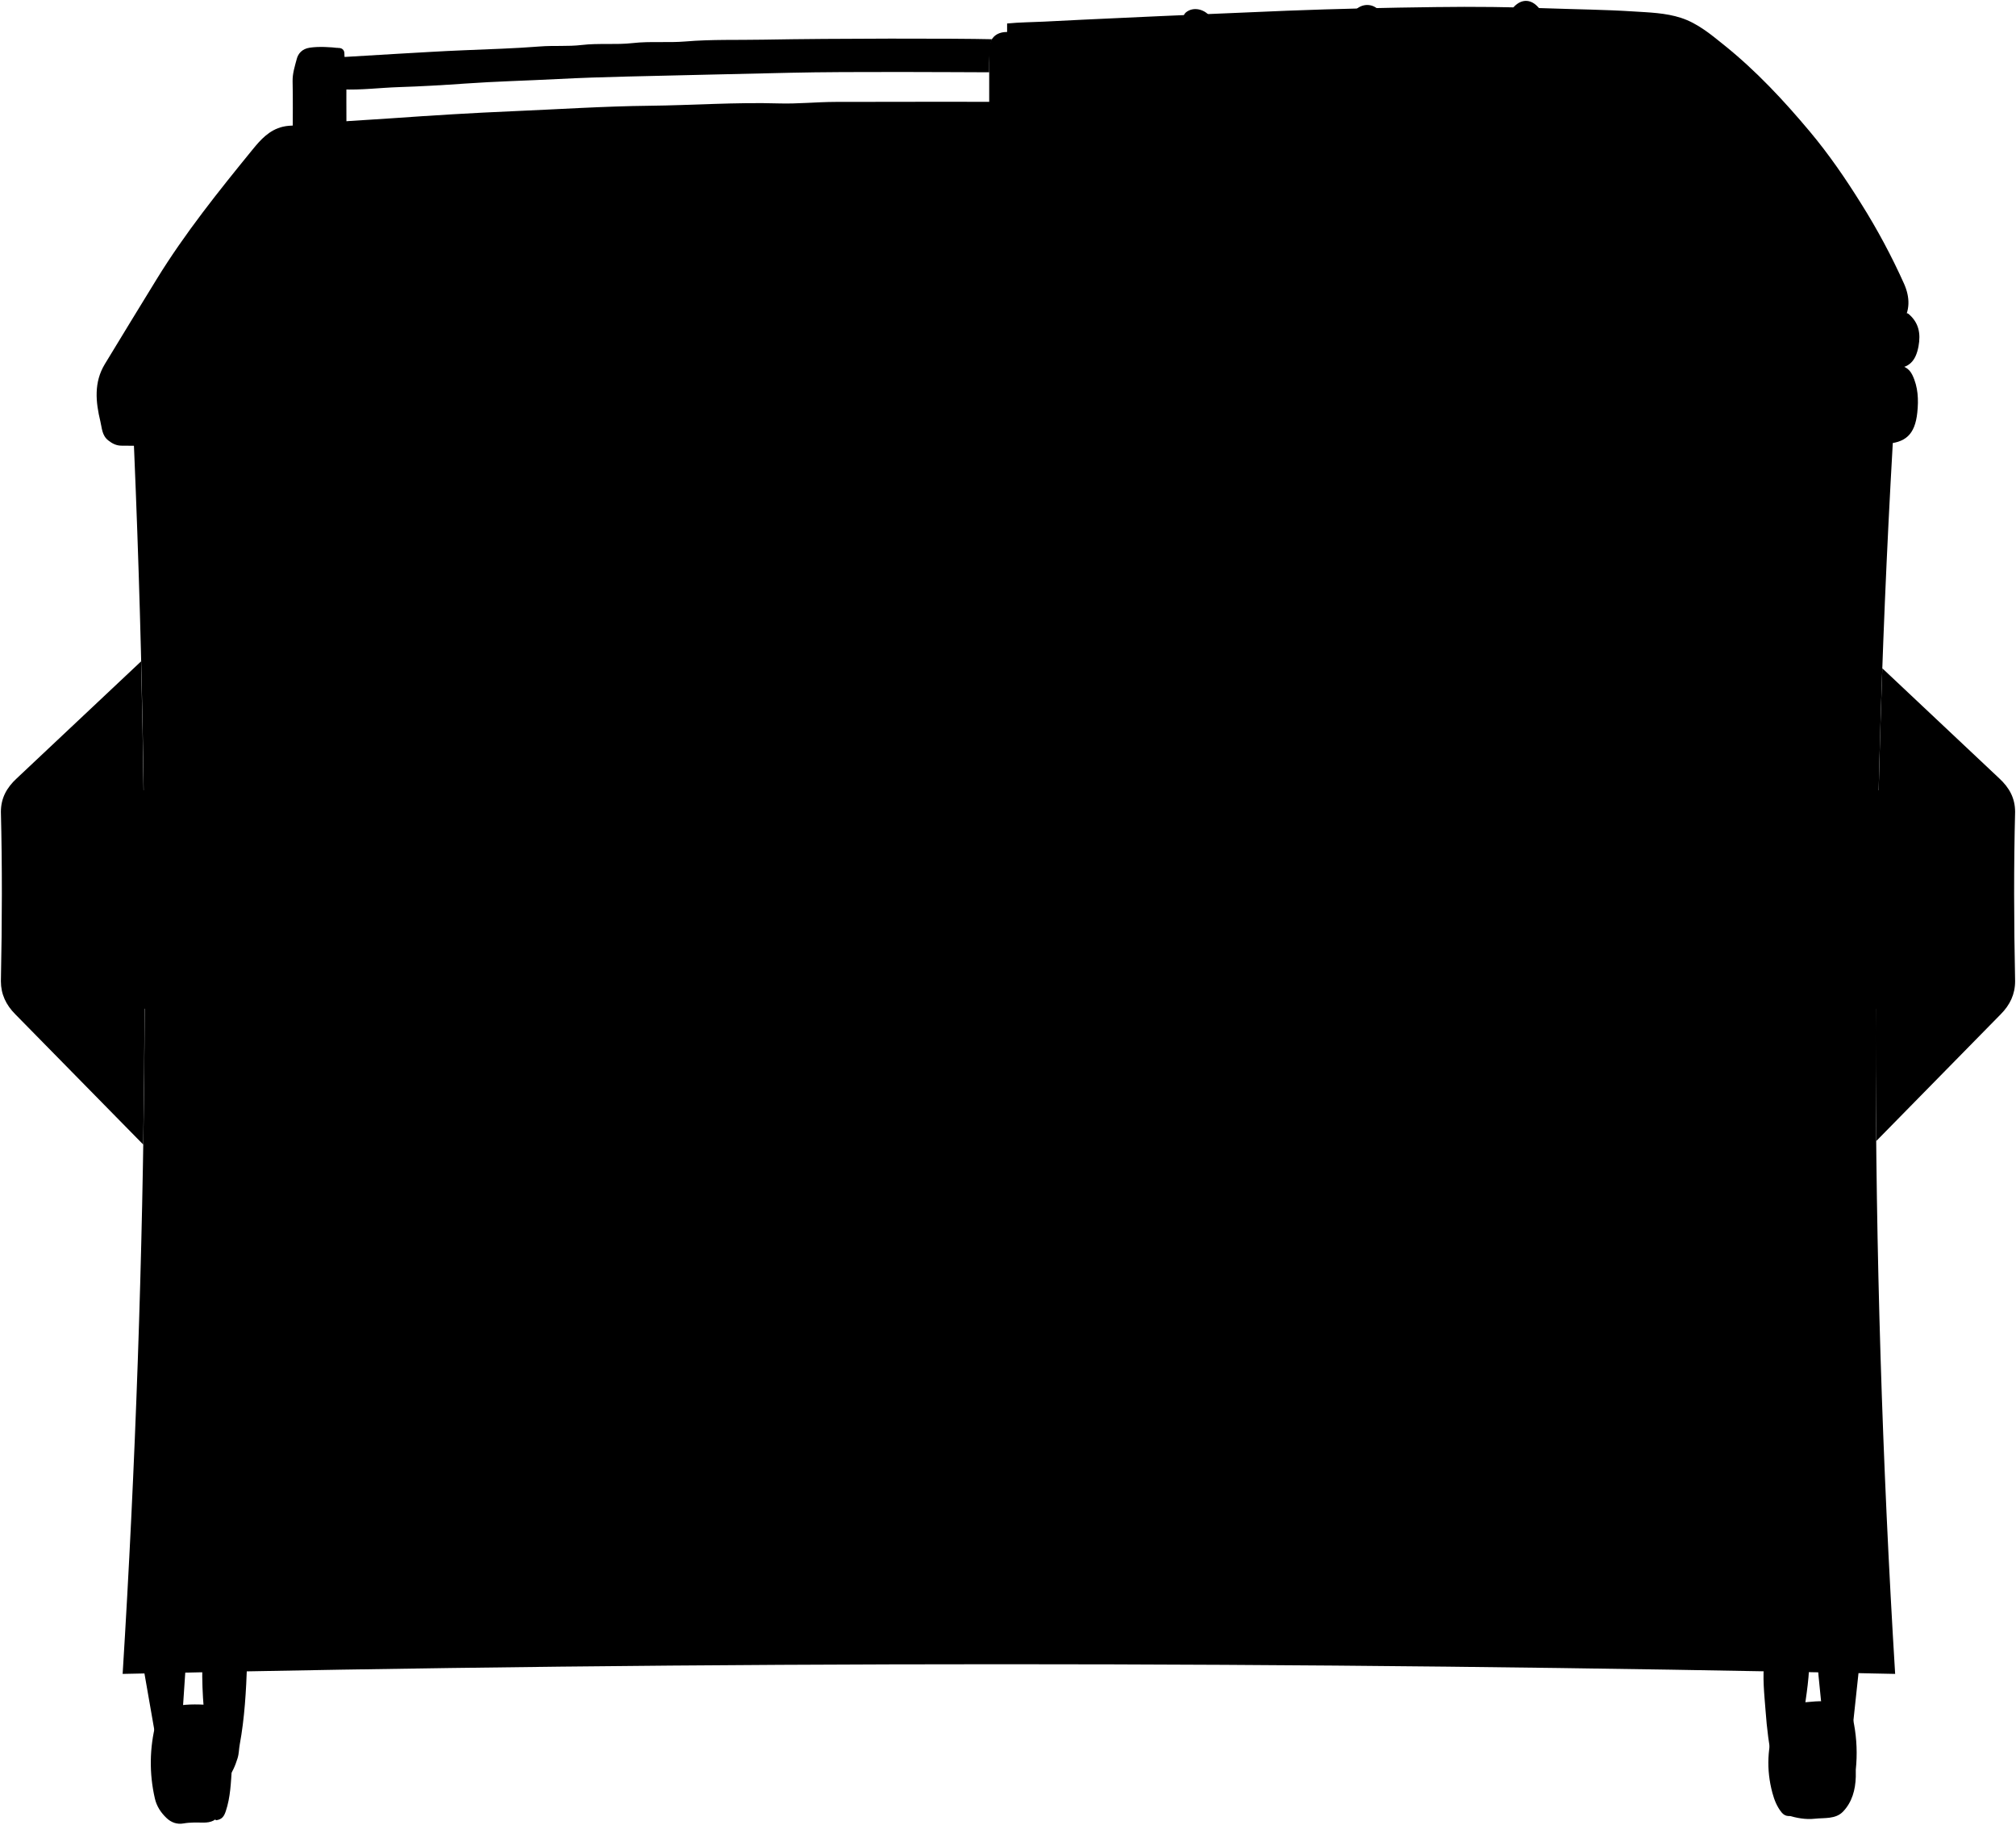
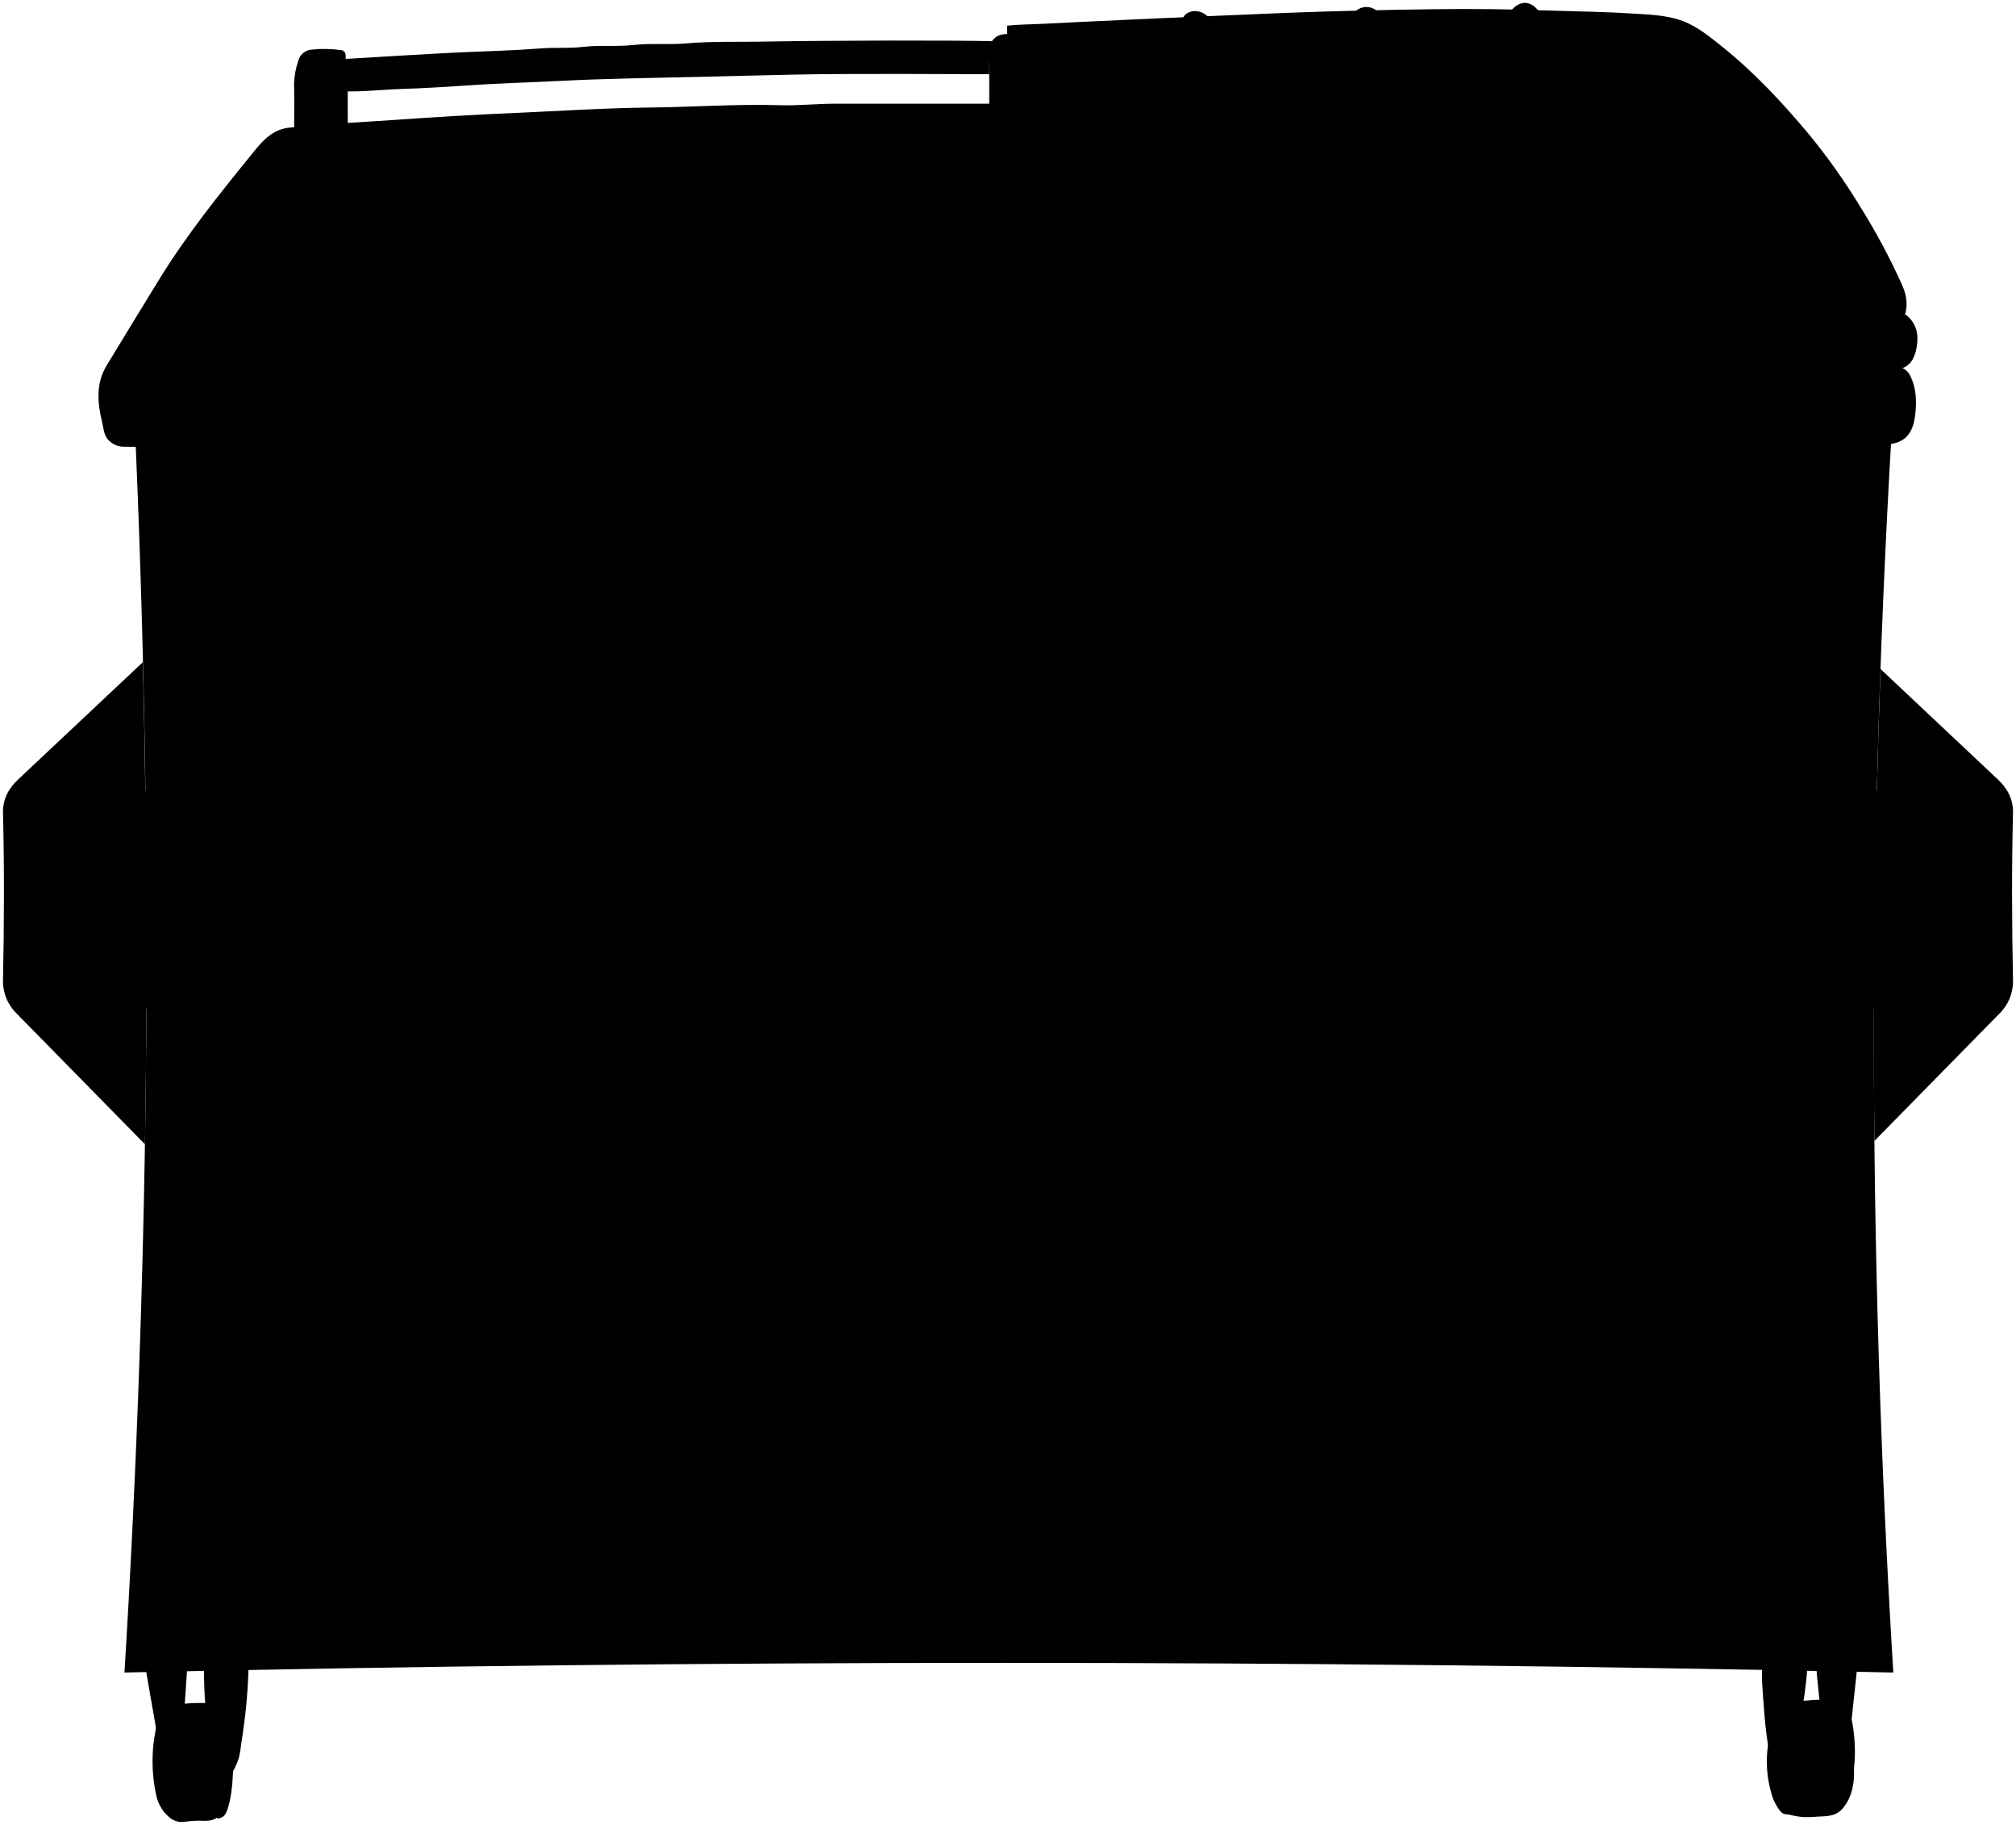
- <svg viewBox="0 0 2252 2038.06">
+ <svg xmlns="http://www.w3.org/2000/svg" class="presence" viewBox="0 0 677 612.82">
  <g class="patinaDarkest">
-     <rect x="2054" y="882.74" width="177" height="244" />
-     <rect x="18" y="882.74" width="165" height="244" />
-     <path d="M2078,1850.74l-12,112h-26c-.18-15.77-10.16-96.92-10-112Z" />
-     <polygon points="159 1855.74 177 1958.74 201 1956.74 208 1852.74 159 1855.74" />
-     <path d="M387,144.74c0-21.33-.26-42.67.15-64,.13-7.18-2.51-13.8-2.44-21,.06-6.12-6.93-8.15-11.69-4-7.65,6.69-6.92,16.42-7.77,25-2,19.91-1.27,40-1.25,60Z" />
-     <polygon points="318 160.74 317 449.74 124 449.74 318 160.74" />
+     <rect x="616.9" y="265.52" width="53.1" height="73.2" />
+     <rect x="6.1" y="265.52" width="49.5" height="73.2" />
+     <path d="M624.1,555.92l-3.6,33.6h-7.8c-.05-4.73-3.05-29.08-3-33.6Z" />
+     <polygon points="48.4 557.42 53.8 588.32 61 587.72 63.1 556.52 48.4 557.42" />
+     <path d="M116.8,44.12c0-6.4-.08-12.8,0-19.2,0-2.15-.75-4.14-.73-6.3,0-1.84-2.08-2.44-3.51-1.19-2.29,2-2.07,4.92-2.33,7.5a179.84,179.84,0,0,0-.37,18Z" />
+     <polygon points="96.1 48.92 95.8 135.62 37.9 135.62 96.1 48.92" />
  </g>
  <g class="rubberDark">
-     <path d="M238,1904.74c-13.7-1-27.29-1.69-41,.82-12.7,2.32-19.9,7.19-22.91,19.19a177,177,0,0,0-1.12,84c2,8.84,6.68,15.91,13.09,22,5.29,5,11.7,7.3,19,6s14.67-1,22-.91c8.59.06,15.54-2.41,19-11Z" />
-     <path d="M1997,2027.74c9.79,2.92,19.91,4.9,30,3.77,10.89-1.23,23.46.77,31.82-8,10.07-10.53,13.79-24.28,14.21-38.8v-8a177.64,177.64,0,0,0-2-51c-3-17.14-8.88-21.13-25.93-24.42-11.75-2.27-22.78-.14-34.07.61-5.48.36-10.48,3.46-15,6.81Z" />
+     <path d="M72.1,572.12a48.8,48.8,0,0,0-12.31.25c-3.81.69-6,2.15-6.87,5.76a53.15,53.15,0,0,0-.34,25.2,12.88,12.88,0,0,0,3.93,6.58,6.37,6.37,0,0,0,5.69,1.8,34.71,34.71,0,0,1,6.6-.28c2.58,0,4.66-.72,5.7-3.31Z" />
+     <path d="M599.8,609a22.65,22.65,0,0,0,9,1.13c3.27-.37,7,.23,9.55-2.39,3-3.16,4.13-7.28,4.26-11.64v-2.4a53.41,53.41,0,0,0-.6-15.3c-.91-5.14-2.66-6.34-7.78-7.32-3.52-.68-6.83-.05-10.22.18a9,9,0,0,0-4.5,2Z" />
  </g>
  <g class="steelDark">
-     <path d="M246,1909c-9.75-6.49-14.39-4.72-16.94,7-4.39,20.14-3.89,40.61-2.9,61,.66,13.46,1.88,27,5.83,40,1.91,6.3,4.6,12,9.32,16.22,6.78-.86,9.05-4.56,10.92-10.18,5.25-15.68,5.69-31.89,6.79-48.07Z" />
-     <path d="M2009,1915.49c7.08,10.23,8.79,22.57,9.52,34,1.32,20.71,2.13,41.72-5.17,62.09a40.27,40.27,0,0,1-8.59,13.63c-4.06,4.46-10.37,4.49-14.64-.81-5.14-6.38-8.1-13.8-10.27-21.88-7-26.12-5.67-51.68,3.16-77Z" />
+     <path d="M74.49,573.4c-2.92-1.95-4.31-1.42-5.08,2.1-1.32,6-1.17,12.18-.87,18.3a49.92,49.92,0,0,0,1.75,12,10.3,10.3,0,0,0,2.8,4.87c2-.26,2.71-1.37,3.27-3,1.58-4.71,1.71-9.57,2-14.42Z" />
+     <path d="M603.4,575.35c2.12,3.07,2.63,6.77,2.85,10.2.4,6.22.64,12.52-1.55,18.63a12.11,12.11,0,0,1-2.58,4.09,2.75,2.75,0,0,1-4.39-.24,17.43,17.43,0,0,1-3.08-6.57,38.32,38.32,0,0,1,1-23.11Z" />
  </g>
  <g class="patinaDarker">
-     <polygon points="188 1122.74 190 1054.86 28 1121.74 188 1122.74" />
-     <path d="M2068,1122.13c3.55,1.25,152-2.39,152-2.39l-150-58S2068,1100.74,2068,1122.13Z" />
-     <path d="M1971,1854.74c-2.38,18.71-.17,37.4,1.24,56a491.85,491.85,0,0,0,7.74,59c.19,1-.36,2.23.08,3,3.24,5.29,3.56,13.56,12,13.91,7.66.31,9.76-6.82,11.77-12,6.39-16.28,8.15-33.73,10-50.93,2.43-22.32,7-44.42,7.25-67,0-1.52,1.68-1.74,3-2Z" />
-     <path d="M226,1860.74c-.66,31.89,2.56,63.54,7.37,94.94,1.61,10.53,2.07,22.76,12.63,30.06l8,1c5.61-6.74,8.78-14.46,11.4-22.88,1.6-5.12,1.46-10.17,2.38-15.16,5.49-29.71,7.14-59.82,8.22-90Z" />
-     <path d="M1144,35.74c-6.33,0-12.67,0-19,0-12.6-.1-20.06,7.41-20,20,.07,19.33,0,38.67,0,58.48,12.93,2.47,26,2.07,39,.52Z" />
-     <path d="M379,53.74c-10.05-1.23-22.87-2-33.07-.47C337.3,54.59,333,60,331.49,65.87c-2.11,8-4.82,16.15-4.63,24.87.44,20,.14,40,.14,60.45,17.61,1.73,22.91,1.53,39.5,4.05C361.5,111.24,365.5,52.24,379,53.74Z" />
-     <rect x="306" y="150.74" width="835" height="300" />
+     <polygon points="57.1 337.52 57.7 317.16 9.1 337.22 57.1 337.52" />
+     <path d="M621.1,337.34c1.06.37,45.6-.72,45.6-.72l-45-17.4S621.1,330.92,621.1,337.34Z" />
+     <path d="M592,557.12c-.71,5.62,0,11.22.37,16.8a147.06,147.06,0,0,0,2.32,17.7c.06.29-.11.67,0,.89,1,1.59,1.07,4.07,3.58,4.17,2.3.1,2.93-2,3.53-3.58,1.92-4.89,2.45-10.12,3-15.28.73-6.7,2.1-13.33,2.18-20.1,0-.45.5-.52.88-.6Z" />
+     <path d="M68.5,558.92a165.49,165.49,0,0,0,2.21,28.48c.48,3.16.62,6.83,3.79,9l2.4.3a19.4,19.4,0,0,0,3.42-6.86,35.15,35.15,0,0,0,.71-4.55,183.48,183.48,0,0,0,2.47-27Z" />
+     <path d="M343.9,11.42h-5.7c-3.78,0-6,2.22-6,6,0,5.8,0,11.6,0,17.54a37.63,37.63,0,0,0,11.7.16Z" />
+     <path d="M114.4,16.82a39.19,39.19,0,0,0-9.92-.14,5,5,0,0,0-4.33,3.78,26.48,26.48,0,0,0-1.39,7.46c.13,6,0,12,0,18.14,5.28.52,6.87.46,11.85,1.21C109.15,34.07,110.35,16.37,114.4,16.82Z" />
+     <rect x="92.5" y="45.92" width="250.5" height="90" />
  </g>
  <g class="patinaMediumDark">
-     <path d="M1105,80.74c-33.68-.08-156.33-1-222,.53C822,82.73,761,84,700,85.51c-25.67.62-51.38,1.45-77,2.78-34.67,1.8-69.4,2.63-104.06,5.09-24.28,1.73-48.66,3.13-73,3.91-21.67.7-42.26,3.48-64,2.56-5.16-.22-7.51-1.7-9-7.11a35.13,35.13,0,0,1,.83-22c1-5.2,5.24-6.75,10.19-7.06,20-1.25,39-2.41,59-3.53,25-1.4,50-3,75-4,28.35-1.22,56.7-2,85-4.24,15.62-1.26,31.27.2,47-1.67,18.8-2.22,37.93,0,57-2.14,19.52-2.19,39.25-.14,59-1.8,28.85-2.42,58-1.45,87-2,79.31-1.44,213-1.49,255-.49C1105,50.74,1105,66.09,1105,80.74Z" />
-     <path d="M2117,450.74a11587.05,11587.05,0,0,0,0,1419q-1006.45-21.63-1980,0,43.22-696.2,11-1409Z" />
+     <path d="M332.2,24.92c-10.1,0-46.9-.31-66.6.16-18.3.44-36.6.83-54.9,1.27-7.7.19-15.42.44-23.09.84-10.4.54-20.82.79-31.22,1.53-7.28.51-14.6.93-21.89,1.17-6.5.21-12.68,1-19.2.77a2.45,2.45,0,0,1-2.71-2.14,10.54,10.54,0,0,1,.25-6.61c.3-1.56,1.57-2,3.06-2.12,6-.37,11.71-.72,17.71-1.06,7.49-.42,15-.89,22.49-1.21,8.51-.37,17-.59,25.5-1.27,4.69-.38,9.38.06,14.11-.5,5.64-.67,11.39,0,17.1-.65s11.77,0,17.7-.54c8.66-.72,17.4-.43,26.09-.59,23.79-.43,63.9-.45,76.5-.15C332.2,15.92,332.21,20.53,332.2,24.92Z" />
+     <path d="M635.8,135.92a3474.92,3474.92,0,0,0,0,425.7q-301.93-6.48-594,0a3966.81,3966.81,0,0,0,3.3-422.7Z" />
  </g>
-   <path class="warningLabel" d="M2007,534.74c-45.68.27-91.34,2.23-137,3.59-30.35.9-60.77-.49-91,1.74-23.37,1.72-46.83-.24-70,2.11-20.43,2.07-40.73.37-61,1.61-39.64,2.41-79.42.25-119,2.52-26.37,1.51-52.76-.19-79.5,1.94-2.82,121.84,2.9,243.15,1.37,363.3,2.82,3.22,5.12,2.1,7.1,2.13,70.35,1,140.66-1.89,211-2.6,34.31-.35,68.76.72,103-1.71,24.06-1.71,48.16.33,72-2,22.75-2.24,45.43-.1,68-1.76,30.64-2.26,61.34-2.64,92-3.79,4.91-.18,7.23-2.14,7-7.06-.08-2,0-4,0-6q0-170.5,0-341c0-4.09,1-8.38-2-12Z" />
-   <path class="warningField" d="M1915,593.74c-2.72.47-5,2.22-8,2-20.06-1.21-39.91,2.67-60,2.13-27-.73-54,1.42-81,2.45-17.66.67-35.46-.36-53,1.56-31.33,3.43-62.81-.47-94,2.19-30.73,2.62-61.37.72-92,1.43-6,.14-11,3.87-17.93,1.65-.82,44.24,4.19,86.84,1.27,130.84,18.66-1.65,35.73,2.17,52.68-2.22,2.19-.57,4.65-.08,7-.08,19.67,0,39.34-.31,59,.06,39,.74,78-2.34,117-2.65,16.23-.13,32.85.5,49-1.77,15.76-2.23,31.44-.33,47-1.77,23.3-2.15,46.85-1.45,69.93-4.45,12.67-1.65,26,1.9,39.08-4.94V593.74h-36Z" />
-   <path class="garbageBagRear" d="M1141,456.74V334.34c-26.32-19.51-56.09-35.44-90-42.53-21.41-4.48-43-2.41-63.91,2.3-17.15,3.87-31.34-1-45-9.48-15.23-9.48-31-16.72-49.05-19.05-23.35-3-45.11,2.15-64.83,13.49-18,10.36-37,16-57.18,18.73-5.29.71-9.84-2-15-2.19-30.9-.94-55.85,11.58-77,33.12-7.11,7.24-14,14.69-21.22,21.79-4.17,4.12-4.83,8.12-4.82,13.22q.12,48.5,0,97Z" />
-   <path class="garbageBagFront" d="M785,439.74c-6.65-15.31-13.93-30.28-25-43-17.48-20-37.68-35.75-63.93-43.21A159.65,159.65,0,0,1,642,326.75c-17.81-13.68-38.49-15.19-60-15.22-28.74,0-56.52,8.1-85,8.9-14.1.39-28.12-3.22-42-6.48-23.37-5.47-47.05-8.85-71-2.26A59,59,0,0,0,364.17,321c-13.93,10.5-29.38,18-45.22,24.65-26.79,11.27-43.21,32.44-55.83,57.18-6.39,12.53-9.79,26.28-13.12,39.94Z" />
+   <path class="flatYellowMediumDark" d="M602.8,161.12c-13.7.08-27.4.67-41.09,1.08-9.11.27-18.23-.15-27.3.52-7,.52-14-.07-21,.63-6.13.62-12.22.12-18.31.49-11.89.72-23.82.07-35.69.75-7.91.46-15.83-.06-23.85.59-.85,36.55.87,72.94.41,109,.85,1,1.53.64,2.13.65,21.1.3,42.2-.57,63.3-.79,10.29-.1,20.63.22,30.89-.51,7.22-.51,14.45.1,21.6-.6,6.82-.68,13.63,0,20.41-.53,9.19-.68,18.4-.79,27.6-1.14,1.47-.06,2.17-.64,2.1-2.12,0-.6,0-1.2,0-1.8q0-51.15,0-102.3c0-1.22.29-2.51-.59-3.6Z" />
+   <path class="flatRedMediumDark" d="M575.2,178.82c-.81.14-1.51.67-2.4.62-6-.36-12,.8-18,.64-8.1-.22-16.21.42-24.29.73-5.3.2-10.64-.11-15.9.47-9.4,1-18.85-.14-28.2.66s-18.41.21-27.61.43c-1.81,0-3.31,1.16-5.38.49-.25,13.27,1.26,26,.38,39.25,5.6-.49,10.72.65,15.81-.67a8.57,8.57,0,0,1,2.09,0c5.9,0,11.8-.09,17.7,0,11.71.22,23.39-.7,35.1-.79,4.87,0,9.85.14,14.68-.54s9.44-.09,14.12-.53c7-.64,14.05-.43,21-1.33,3.8-.5,7.8.57,11.72-1.49V178.82H575.2Z" />
+   <path class="garbageBagRear" d="M343,137.72V101c-7.89-5.85-16.83-10.63-27-12.76-6.43-1.34-12.9-.72-19.17.69-5.15,1.17-9.41-.29-13.51-2.84a36.35,36.35,0,0,0-14.71-5.72,30.5,30.5,0,0,0-19.45,4A46.08,46.08,0,0,1,232,90c-1.58.21-2.95-.61-4.5-.66-9.27-.28-16.75,3.48-23.1,9.94-2.13,2.17-4.21,4.4-6.37,6.54a4.84,4.84,0,0,0-1.44,4q0,14.55,0,29.1Z" />
+   <path class="garbageBagFront" d="M236.2,132.62c-2-4.59-4.18-9.08-7.51-12.89-5.24-6-11.3-10.73-19.17-13a48,48,0,0,1-16.22-8c-5.34-4.1-11.55-4.55-18-4.56-8.62,0-17,2.43-25.5,2.67-4.23.12-8.44-1-12.61-1.94-7-1.65-14.12-2.66-21.29-.68A17.69,17.69,0,0,0,110,97a62.1,62.1,0,0,1-13.57,7.4c-8,3.38-13,9.73-16.74,17.15a54.27,54.27,0,0,0-3.94,12Z" />
  <g class="patinaDark">
-     <path d="M2251,906.9c0-15.4-6.45-27.1-17.77-37.53L2102.67,746.49q-2.61,73.13-4.32,146.25h100.86A24.79,24.79,0,0,1,2224,917.53v174.41a24.79,24.79,0,0,1-24.79,24.8H2095.34q-.3,78.93.5,157.86L2235,1132.85c10.26-10.32,16-22.28,16-36.84C2249.64,1029.85,2249.49,966.46,2251,906.9Z" />
-     <path d="M161.54,1116.74H52.79A24.79,24.79,0,0,1,28,1091.94V917.53a24.79,24.79,0,0,1,24.79-24.79H160.48q-1-76.92-2.89-154L18.77,869.37C7.45,879.8,1,891.5,1,906.9,2.51,966.46,2.36,1029.85,1,1096c0,14.56,5.76,26.52,16,36.84L160,1278.46Q161.24,1197.72,161.54,1116.74Z" />
-     <path d="M1901,949.73c-88.35-1.42-176.69,1.07-265,2.62-86.35,1.52-172.68.17-259,1.41-319.66,4.58-639.33,1.35-959,1.36-58.29,0-116.67-.34-175-1.34-13.58-.24-19.91,6.62-20,21-.08,12.88,6.2,18.37,20,19.07,82,4.15,164,.7,246,2,295.66,4.53,591.34,1.76,887,1.3,87-.14,174,1.1,261-1.84,44.71-1.51,89.44.91,134-1.84,46-2.84,92.1.68,138-2.06,32.38-1.93,64.69-.73,97-1.59,17.83-.47,28.54-14,23-29-3.41-9.25-9-13-20-13C1976.33,947.7,1904.14,949.78,1901,949.73Z" />
-     <path d="M1388,1388.74c-3.54,1.69-7.32,1-11,1-115.67,0-231.34-.94-347,.38-73.33.84-146.7.06-220,2.11-62.36,1.76-124.73-.58-187,2-42,1.72-84.1-.58-126,2-36.71,2.23-73.44-.52-110,1.95-35.71,2.41-71.38.26-107,2-12,.57-24,1.65-36,1.7-12.23,0-19.95,7.93-21.14,20-1.14,11.51,5.57,20.93,19.16,21.65,18.25,1,36.65,1.23,55-.57,25.28-2.49,50.69.06,76-1.18,43.66-2.13,87.41-.23,131-2.4,33.73-1.67,67.42.34,101-1.65,63.66-3.77,127.38.22,191-2.09,69-2.5,138-.49,207-1.86,210.33-4.18,420.67-1.3,631-1.39,46.63,0,93.4-.31,140,1.93,40,1.93,80.09-.36,120,1.93,31.71,1.81,63.36,1.88,95,2.78,8.32.24,16.38,2.07,25,0,12.92-3,19.68-9.61,19-20.15-.88-12.89-8-20.83-21-20.81-18.72,0-37.26-2.36-56-2.44-50.33-.2-100.7-.87-151-2.33-41.36-1.2-82.72.18-124-1.56-92.66-3.91-185.35-.73-278-1.9-4.67-.06-9.33-.63-14-1Z" />
-     <path d="M1142,113.74c-69.67,0-139.33-.15-209,.09-21,.07-42,2.32-63,1.69-48.4-1.45-96.66,2.1-145,2.62-50.67.54-101.32,3.94-152,6.08-45,1.9-90,4.68-135,7.87-31.67,2.25-63.47,3.44-95,7.52-8.91,1.16-18-.19-27,1.93-15.19,3.57-24.86,14.48-33.74,25.37-38,46.6-75.62,93.49-107.19,144.84q-29.15,47.42-58,95c-12.35,20.41-10.23,42.16-4.94,64,1.8,7.4,1.69,15.55,8.79,21.17,4.64,3.66,9.15,5.93,15.12,5.9,33.05-.14,66,3,99,4.31,33.66,1.33,67.32,2.75,101,3.85,61.67,2,123.33,4.19,185,6.15,24,.77,48,1.44,72,1.63q78,.62,156,2.35c147.67,3.37,295.35,1.42,443,1.23q88-.1,176-1.84c35.67-.68,71.37-.69,107-2.08,30-1.16,60-.74,90-1.81,55-2,110-2.33,165-4.06,43.67-1.37,87.33-2.81,131-4.07q68-2,136-4.23c18-.59,36.17.41,54-1.81,18.07-2.26,36-1,54-1.66,23.4-.85,34.09-10.14,36.71-35,1.48-14.1,1-28.53-5.57-42-3.68-7.55-9.81-10.47-17.15-10.81-28.69-1.34-57.28,2.3-86,2.44-10.5.05-21.32,1-32,1.41q-75.48,2.75-151,4.35c-40.67.92-81.34,2.59-122,4-55,1.84-110,2.91-165,4.19-30.34.72-60.73,0-91,1.79-37.36,2.15-74.71.54-112,1.94-51.67,1.92-103.34,1.46-155,1.87-41,.32-82,2.37-123,1.69-75-1.24-150,.35-225-1-38.67-.71-77.38.71-116-1-41.68-1.83-83.4-.21-125-2.17-34.35-1.62-68.7-1-103-2.39-38.3-1.58-76.66-2.37-115-3.49-39.67-1.15-79.32-2.82-119-4-31.33-.93-62.62-3.74-94-3.67-4.8,0-8.92-1.87-13.59-4.25,4.18-13.28,12.45-24.53,18.74-36.69,29.76-57.6,67-110.41,105.94-162,3.2-4.23,5.94-8.71,8.94-13,11.26-16.26,29-17.23,46-17.8,34.07-1.16,67.9-5.39,102-6.65,22-.82,44.1-1.41,66-3.73,33.61-3.55,67.41-2.73,101-5.64,14.92-1.29,30-1.28,45-1.81,30.64-1.07,61.31-2.22,92-2.78,39-.71,78-1.94,117-2.87,14.67-.35,29.34-.37,44-.74,51.33-1.28,102.69-.1,154-1.38,24.39-.61,48.68,1.25,73,.4,2.36-.08,4.82-.44,7,1Z" />
+     <path d="M676,272.77c0-4.62-1.93-8.13-5.33-11.26L631.5,224.65q-.78,21.93-1.29,43.87h30.25A7.44,7.44,0,0,1,667.9,276v52.32a7.44,7.44,0,0,1-7.44,7.44H629.3q-.09,23.68.15,47.36l41.74-42.52A15.18,15.18,0,0,0,676,329.5C675.59,309.65,675.55,290.64,676,272.77Z" />
+     <path d="M49.16,335.72H16.54a7.44,7.44,0,0,1-7.44-7.44V276a7.44,7.44,0,0,1,7.44-7.44h32.3q-.3-23.07-.86-46.21L6.33,261.51C2.93,264.64,1,268.15,1,272.77c.45,17.87.41,36.88,0,56.73a15.18,15.18,0,0,0,4.81,11.06l42.87,43.68Q49.07,360,49.16,335.72Z" />
+     <path d="M571,285.62c-26.5-.43-53,.32-79.5.79-25.9.45-51.8,0-77.7.42-95.9,1.37-191.8.4-287.7.41q-26.23,0-52.5-.41c-4.07-.07-6,2-6,6.29,0,3.87,1.86,5.51,6,5.72,24.59,1.25,49.2.21,73.8.59,88.7,1.36,177.4.53,266.1.39,26.09,0,52.21.33,78.29-.55,13.42-.45,26.84.27,40.2-.55,13.82-.86,27.63.2,41.4-.62,9.72-.58,19.41-.22,29.11-.48,5.35-.14,8.56-4.19,6.9-8.7-1-2.77-2.69-3.89-6-3.89C593.6,285,571.94,285.63,571,285.62Z" />
+     <path d="M417.1,417.32a7.25,7.25,0,0,1-3.3.29c-34.7,0-69.4-.28-104.1.12-22,.25-44,0-66,.63-18.7.53-37.42-.17-56.09.59-12.62.52-25.23-.17-37.8.59-11,.67-22-.16-33,.58-10.72.73-21.42.08-32.11.59-3.59.18-7.19.5-10.8.51s-6,2.38-6.34,6c-.34,3.45,1.67,6.28,5.75,6.49a109.42,109.42,0,0,0,16.49-.17c7.59-.75,15.21,0,22.8-.35,13.1-.64,26.22-.07,39.29-.72,10.12-.51,20.23.1,30.31-.5,19.1-1.13,38.21.07,57.3-.62,20.7-.76,41.4-.15,62.1-.56,63.1-1.26,126.2-.39,189.3-.42,14,0,28-.09,42,.58,12,.58,24-.11,36,.58,9.52.54,19,.56,28.51.83,2.5.07,4.91.62,7.51,0,3.88-.92,5.91-2.89,5.69-6.05-.27-3.86-2.4-6.25-6.3-6.24-5.62,0-11.18-.71-16.8-.73-15.1-.06-30.21-.26-45.29-.7-12.41-.36-24.82.05-37.21-.47-27.8-1.17-55.6-.22-83.4-.57-1.4,0-2.8-.19-4.2-.29Z" />
+     <path d="M343.3,34.82c-20.9,0-41.8,0-62.7,0-6.3,0-12.61.7-18.9.51-14.52-.44-29,.63-43.5.78-15.2.16-30.4,1.18-45.59,1.83-13.51.57-27,1.4-40.5,2.36-9.51.67-19.05,1-28.51,2.25-2.68.35-5.4-.06-8.11.58C90.93,44.23,88,47.5,85.36,50.77c-11.38,14-22.68,28-32.15,43.45q-8.74,14.23-17.4,28.51c-3.71,6.12-3.07,12.65-1.48,19.18.54,2.23.5,4.67,2.63,6.36A7,7,0,0,0,41.5,150c9.92,0,19.79.9,29.7,1.29,10.1.4,20.19.83,30.3,1.15,18.5.61,37,1.26,55.5,1.85,7.2.23,14.4.43,21.6.49q23.4.18,46.8.71c44.3,1,88.6.42,132.9.36q26.38,0,52.8-.55c10.7-.2,21.41-.21,32.1-.62,9-.35,18-.23,27-.55,16.5-.59,33-.7,49.5-1.21q19.65-.63,39.3-1.23,20.4-.58,40.79-1.26c5.4-.18,10.85.12,16.2-.55s10.81-.3,16.21-.5c7-.25,10.23-3,11-10.51.45-4.23.31-8.55-1.67-12.61a5.55,5.55,0,0,0-5.14-3.24c-8.61-.4-17.19.69-25.8.73-3.15,0-6.4.31-9.6.42q-22.65.83-45.3,1.31c-12.2.27-24.4.78-36.6,1.19-16.5.55-33,.87-49.5,1.25-9.1.22-18.22,0-27.3.54-11.2.65-22.41.16-33.6.58-15.5.58-31,.44-46.5.56-12.3.1-24.61.71-36.9.51-22.5-.37-45,.11-67.5-.31-11.6-.21-23.21.22-34.8-.29-12.5-.55-25-.06-37.49-.65-10.31-.49-20.61-.3-30.91-.72-11.49-.48-23-.71-34.5-1.05-11.9-.34-23.79-.84-35.7-1.2-9.4-.28-18.78-1.12-28.2-1.1a8.84,8.84,0,0,1-4.08-1.28c1.26-4,3.74-7.36,5.62-11,8.93-17.27,20.09-33.12,31.79-48.6,1-1.27,1.78-2.61,2.68-3.91,3.38-4.88,8.69-5.17,13.79-5.34,10.22-.35,20.37-1.62,30.6-2,6.59-.24,13.22-.42,19.79-1.12,10.09-1.06,20.23-.82,30.32-1.69,4.47-.39,9-.38,13.49-.54,9.2-.32,18.4-.67,27.6-.84,11.7-.21,23.4-.58,35.1-.86,4.4-.1,8.8-.11,13.2-.22,15.4-.38,30.81,0,46.2-.41,7.31-.19,14.6.37,21.9.12a3.38,3.38,0,0,1,2.1.29Z" />
  </g>
-   <path class="rubberMedium" d="M2124,361.74c10.27-14.38,9.63-29.78,2.88-44.95a729.39,729.39,0,0,0-47.75-89.13c-17.5-28.1-36.24-55.41-57.42-80.68-29.09-34.72-60-67.87-95.55-96.44C1911.11,38.44,1896.33,26,1877.92,20c-17.33-5.67-35.77-6.09-53.92-7.25-31-2-62-2.26-93-3.38Q1667.49,7,1604,7.9c-55.34.68-110.69,1.93-166,4.06-32,1.23-64,2.86-96,4.07-30,1.14-60,2.7-90,4q-43,1.92-86,4.14c-13.29.68-26.75.66-41,2.07V400.74Z" />
+   <path class="rubberMedium" d="M637.9,109.22c3.08-4.31,2.89-8.93.87-13.48A219.4,219.4,0,0,0,624.44,69a210.92,210.92,0,0,0-17.23-24.21c-8.73-10.41-18-20.36-28.66-28.93C574,12.23,569.6,8.51,564.07,6.7,558.88,5,553.34,4.87,547.9,4.53c-9.29-.6-18.6-.68-27.9-1q-19-.69-38.1-.44-24.9.3-49.8,1.22c-9.6.37-19.19.86-28.8,1.22-9,.34-18,.81-27,1.21-8.6.38-17.2.81-25.79,1.24-4,.21-8,.2-12.31.62V120.92Z" />
  <g class="rubberMediumLight">
-     <path d="M1667,372.74c.14-30.23-5.11-59.91-12.32-88.92-16.5-66.37-44.67-128.56-71.76-191a680.7,680.7,0,0,0-40-78c-5.68-9.53-17.11-12-26-6-5.68,3.82-7.94,8.44-4,15,12.21,20.55,22,42.3,32.32,63.84,20.57,42.91,38.8,86.69,55.91,131.06a589.52,589.52,0,0,1,31.42,117.14c2.18,13.31,3.62,27.18,2.38,40.94Z" />
-     <path d="M1401,376.74c1-26.71.56-53.48-2.32-80-2.79-25.7-4.46-51.54-9.18-77.12-2.84-15.41-4.61-31.23-6.55-46.9-2.84-22.87-7.72-45.4-11.5-68.09C1367,78.08,1360.13,52.11,1355,25.73c-2.4-12.45-18.42-19.92-28.94-12.85-3.84,2.58-4.94,5.62-3.67,12,5.77,28.89,12,57.73,17.09,86.79,3.74,21.35,8.13,42.72,11,64.16,1.7,12.88,3.25,26,5,38.86,2.34,17,3.59,34.23,7.17,51.15,1.4,6.67,1.67,13.92,2.3,20.92,2.76,30.62,2,61.32,2.06,92Z" />
-     <path d="M1903,364.74c0-19.37-4.68-38.14-8.23-57A367.85,367.85,0,0,0,1869,224.72c-10.1-22.42-23-43.32-36.26-63.84C1798.12,107.19,1761.21,55.07,1718,7.76c-7.57-8.29-16.85-9-24.94-2-4,3.48-5.75,6.71-1.17,12.08,36.45,42.77,71.25,86.87,102.05,133.94,21.44,32.77,44.07,65,56.15,102.92,7,22.14,15,44.15,18.54,67.08,2.2,14.12,6.58,28.28,4.4,42.94Z" />
+     <path d="M500.8,112.52a108.31,108.31,0,0,0-3.7-26.67c-4.94-19.91-13.4-38.57-21.52-57.32a205.49,205.49,0,0,0-12-23.4,5.39,5.39,0,0,0-7.79-1.81c-1.7,1.15-2.38,2.53-1.21,4.51,3.66,6.16,6.6,12.69,9.7,19.15,6.17,12.87,11.64,26,16.77,39.32a176.09,176.09,0,0,1,9.42,35.14,48.86,48.86,0,0,1,.72,12.28Z" />
+     <path d="M421,113.72a165.56,165.56,0,0,0-.7-24c-.83-7.71-1.33-15.46-2.75-23.14-.85-4.62-1.38-9.36-2-14.07-.85-6.85-2.31-13.62-3.45-20.42-1.33-8-3.39-15.77-4.92-23.68-.72-3.74-5.53-6-8.68-3.86-1.15.78-1.49,1.69-1.11,3.6,1.74,8.67,3.6,17.32,5.13,26C403.68,40.6,405,47,405.84,53.44c.51,3.87,1,7.8,1.5,11.66.7,5.11,1.08,10.27,2.15,15.34a55.84,55.84,0,0,1,.69,6.28c.83,9.19.59,18.4.62,27.6Z" />
+     <path d="M571.6,110.12c0-5.81-1.4-11.44-2.47-17.09a110.28,110.28,0,0,0-7.72-24.91A147.41,147.41,0,0,0,550.54,49C540.14,32.86,529.06,17.22,516.09,3c-2.27-2.49-5.05-2.69-7.48-.6-1.21,1-1.72,2-.35,3.63a400.42,400.42,0,0,1,30.61,40.18c6.43,9.83,13.22,19.49,16.85,30.88,2.11,6.64,4.49,13.24,5.56,20.12.66,4.24,2,8.48,1.32,12.88Z" />
  </g>
-   <path class="rubberMediumDark" d="M2125,349.74c-29.67,2-59.32,4.14-89,5.95q-38,2.32-76,4c-47,2-94,4.22-141,5.36-40.33,1-80.65,2.92-121,4-33.34.89-66.76.09-100,2.15-31.06,1.94-62,.4-93,1.56-73.32,2.74-146.69.57-220,2.41-53,1.33-106,.83-159.51,1.71v62.92a11.11,11.11,0,0,0,4.5,1c65,.27,130,1.35,195,.64,33.33-.36,66.69.34,100-.83,38.33-1.34,76.66-1.56,115-2,37.67-.42,75.34-1.76,113-2.9,39.67-1.2,79.34-2.41,119-4,42-1.73,84-3.44,126-6.09q60-3.78,120-7.49c32.67-2,65.25-5.4,98-6.39,16.34-.5,24-8.15,27.11-24.95,2.61-14.17.38-26.37-11.06-36.08-1.71-1.45-3.38-.6-5.05-.94Z" />
+   <path class="rubberMediumDark" d="M638.2,105.62c-8.9.6-17.8,1.24-26.7,1.79q-11.4.69-22.8,1.2c-14.1.61-28.19,1.26-42.3,1.61-12.1.29-24.19.87-36.3,1.2-10,.27-20,0-30,.64-9.32.58-18.61.12-27.91.47-22,.82-44,.17-66,.72-15.9.4-31.8.25-47.85.52v18.87a3.21,3.21,0,0,0,1.35.3c19.5.08,39,.4,58.5.19,10-.11,20,.1,30-.25,11.5-.4,23-.47,34.5-.6,11.3-.12,22.6-.53,33.9-.87,11.9-.36,23.8-.72,35.7-1.21,12.6-.51,25.21-1,37.8-1.82q18-1.14,36-2.25c9.8-.6,19.57-1.62,29.39-1.92,4.9-.15,7.2-2.44,8.13-7.48.78-4.25.12-7.91-3.32-10.83-.51-.43-1-.18-1.51-.28Z" />
</svg>
